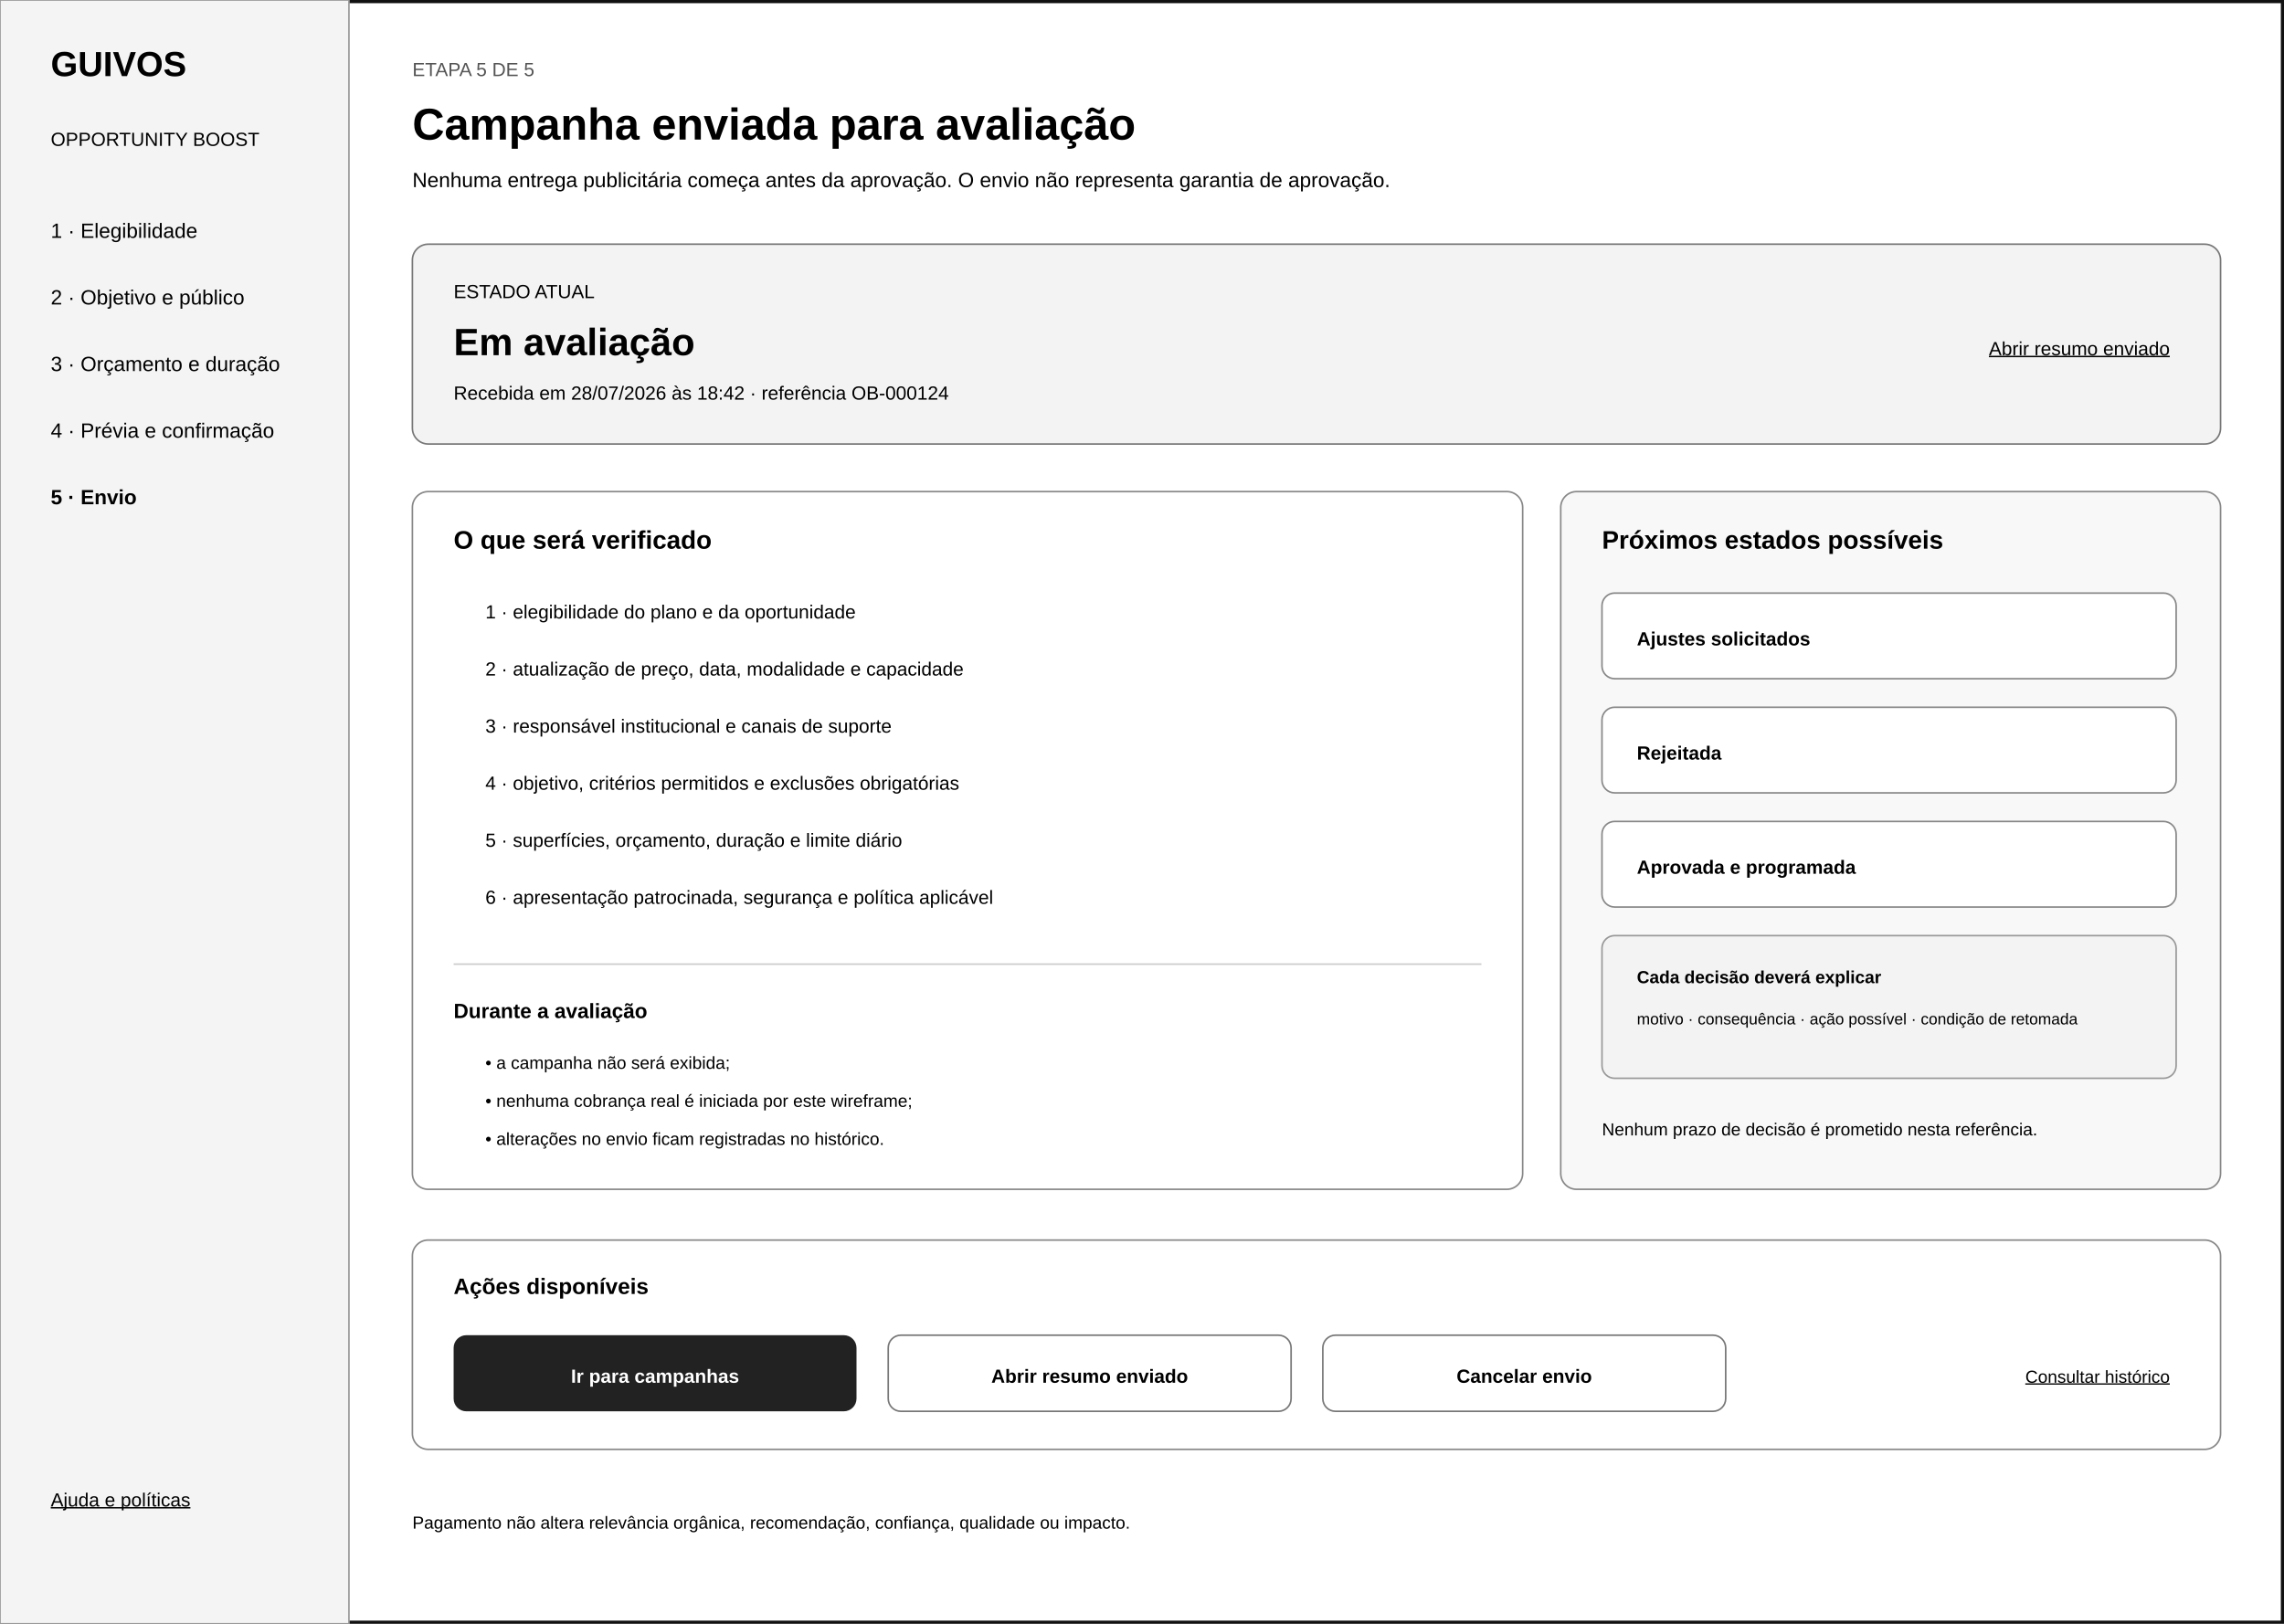
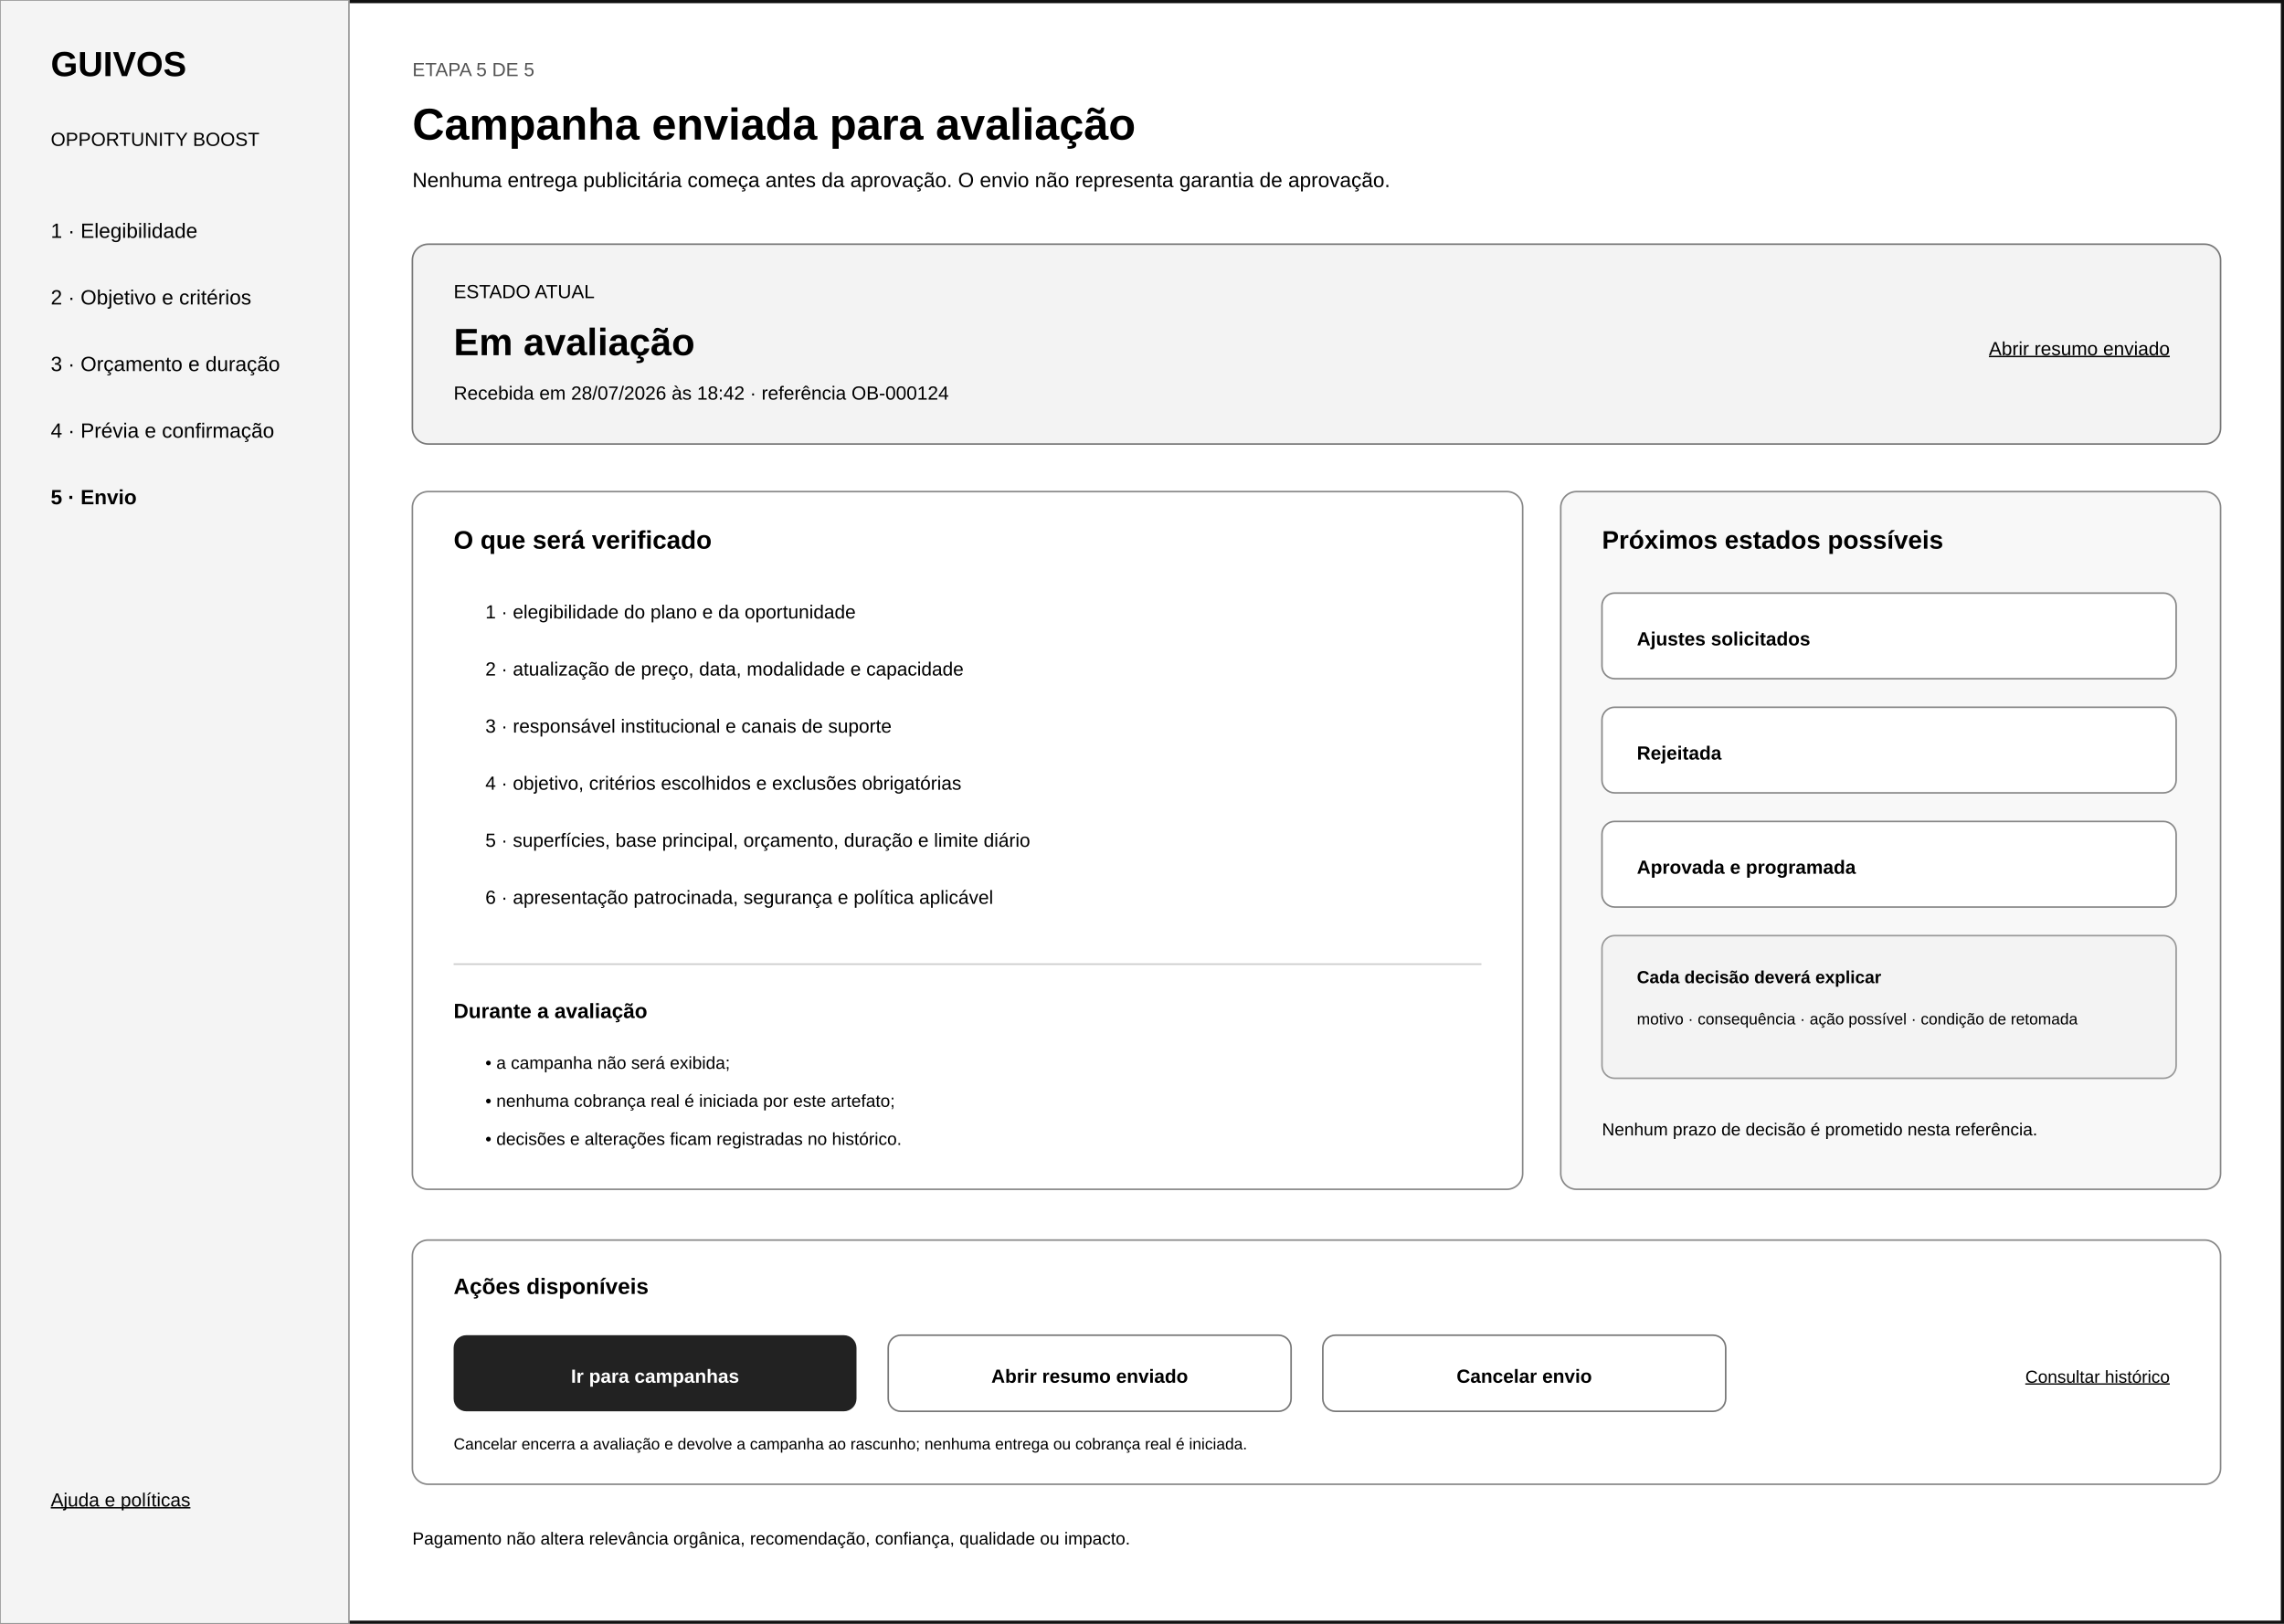
<svg xmlns="http://www.w3.org/2000/svg" width="1440" height="1024" viewBox="0 0 1440 1024" role="img" aria-labelledby="title desc">
  <rect width="1440" height="1024" fill="#ffffff" />
  <rect x="1" y="1" width="1438" height="1022" fill="none" stroke="#111111" stroke-width="2" />
  <rect x="0" y="0" width="220" height="1024" fill="#f4f4f4" stroke="#999999" />
  <text x="32" y="48" font-family="Arial, sans-serif" font-size="22" font-weight="700">GUIVOS</text>
  <text x="32" y="92" font-family="Arial, sans-serif" font-size="12">OPPORTUNITY BOOST</text>
  <text x="32" y="150" font-family="Arial, sans-serif" font-size="13">1 · Elegibilidade</text>
-   <text x="32" y="192" font-family="Arial, sans-serif" font-size="13">2 · Objetivo e público</text>
+   <text x="32" y="192" font-family="Arial, sans-serif" font-size="13">2 · Objetivo e critérios</text>
  <text x="32" y="234" font-family="Arial, sans-serif" font-size="13">3 · Orçamento e duração</text>
  <text x="32" y="276" font-family="Arial, sans-serif" font-size="13">4 · Prévia e confirmação</text>
  <text x="32" y="318" font-family="Arial, sans-serif" font-size="13" font-weight="700">5 · Envio</text>
  <text x="32" y="950" font-family="Arial, sans-serif" font-size="12" text-decoration="underline">Ajuda e políticas</text>
  <text x="260" y="48" font-family="Arial, sans-serif" font-size="12" fill="#555555">ETAPA 5 DE 5</text>
  <text x="260" y="88" font-family="Arial, sans-serif" font-size="28" font-weight="700">Campanha enviada para avaliação</text>
  <text x="260" y="118" font-family="Arial, sans-serif" font-size="13">Nenhuma entrega publicitária começa antes da aprovação. O envio não representa garantia de aprovação.</text>
  <rect x="260" y="154" width="1140" height="126" rx="10" fill="#f3f3f3" stroke="#777777" />
  <text x="286" y="188" font-family="Arial, sans-serif" font-size="12">ESTADO ATUAL</text>
  <text x="286" y="224" font-family="Arial, sans-serif" font-size="24" font-weight="700">Em avaliação</text>
  <text x="286" y="252" font-family="Arial, sans-serif" font-size="12">Recebida em 28/07/2026 às 18:42 · referência OB-000124</text>
  <text x="1368" y="224" text-anchor="end" font-family="Arial, sans-serif" font-size="12" text-decoration="underline">Abrir resumo enviado</text>
  <rect x="260" y="310" width="700" height="440" rx="10" fill="#ffffff" stroke="#888888" />
  <text x="286" y="346" font-family="Arial, sans-serif" font-size="16" font-weight="700">O que será verificado</text>
  <text x="306" y="390" font-family="Arial, sans-serif" font-size="12">1 · elegibilidade do plano e da oportunidade</text>
  <text x="306" y="426" font-family="Arial, sans-serif" font-size="12">2 · atualização de preço, data, modalidade e capacidade</text>
  <text x="306" y="462" font-family="Arial, sans-serif" font-size="12">3 · responsável institucional e canais de suporte</text>
-   <text x="306" y="498" font-family="Arial, sans-serif" font-size="12">4 · objetivo, critérios permitidos e exclusões obrigatórias</text>
-   <text x="306" y="534" font-family="Arial, sans-serif" font-size="12">5 · superfícies, orçamento, duração e limite diário</text>
+   <text x="306" y="498" font-family="Arial, sans-serif" font-size="12">4 · objetivo, critérios escolhidos e exclusões obrigatórias</text>
+   <text x="306" y="534" font-family="Arial, sans-serif" font-size="12">5 · superfícies, base principal, orçamento, duração e limite diário</text>
  <text x="306" y="570" font-family="Arial, sans-serif" font-size="12">6 · apresentação patrocinada, segurança e política aplicável</text>
  <line x1="286" y1="608" x2="934" y2="608" stroke="#cccccc" />
  <text x="286" y="642" font-family="Arial, sans-serif" font-size="13" font-weight="700">Durante a avaliação</text>
  <text x="306" y="674" font-family="Arial, sans-serif" font-size="11">• a campanha não será exibida;</text>
-   <text x="306" y="698" font-family="Arial, sans-serif" font-size="11">• nenhuma cobrança real é iniciada por este wireframe;</text>
-   <text x="306" y="722" font-family="Arial, sans-serif" font-size="11">• alterações no envio ficam registradas no histórico.</text>
+   <text x="306" y="698" font-family="Arial, sans-serif" font-size="11">• nenhuma cobrança real é iniciada por este artefato;</text>
+   <text x="306" y="722" font-family="Arial, sans-serif" font-size="11">• decisões e alterações ficam registradas no histórico.</text>
  <rect x="984" y="310" width="416" height="440" rx="10" fill="#f8f8f8" stroke="#888888" />
  <text x="1010" y="346" font-family="Arial, sans-serif" font-size="16" font-weight="700">Próximos estados possíveis</text>
  <rect x="1010" y="374" width="362" height="54" rx="8" fill="#ffffff" stroke="#888888" />
  <text x="1032" y="407" font-family="Arial, sans-serif" font-size="12" font-weight="700">Ajustes solicitados</text>
  <rect x="1010" y="446" width="362" height="54" rx="8" fill="#ffffff" stroke="#888888" />
  <text x="1032" y="479" font-family="Arial, sans-serif" font-size="12" font-weight="700">Rejeitada</text>
  <rect x="1010" y="518" width="362" height="54" rx="8" fill="#ffffff" stroke="#888888" />
  <text x="1032" y="551" font-family="Arial, sans-serif" font-size="12" font-weight="700">Aprovada e programada</text>
  <rect x="1010" y="590" width="362" height="90" rx="8" fill="#f3f3f3" stroke="#999999" />
  <text x="1032" y="620" font-family="Arial, sans-serif" font-size="11" font-weight="700">Cada decisão deverá explicar</text>
  <text x="1032" y="646" font-family="Arial, sans-serif" font-size="10">motivo · consequência · ação possível · condição de retomada</text>
  <text x="1010" y="716" font-family="Arial, sans-serif" font-size="11">Nenhum prazo de decisão é prometido nesta referência.</text>
-   <rect x="260" y="782" width="1140" height="132" rx="10" fill="#ffffff" stroke="#888888" />
+   <rect x="260" y="782" width="1140" height="154" rx="10" fill="#ffffff" stroke="#888888" />
  <text x="286" y="816" font-family="Arial, sans-serif" font-size="14" font-weight="700">Ações disponíveis</text>
  <rect x="286" y="842" width="254" height="48" rx="8" fill="#222222" />
  <text x="413" y="872" text-anchor="middle" font-family="Arial, sans-serif" font-size="12" fill="#ffffff" font-weight="700">Ir para campanhas</text>
  <rect x="560" y="842" width="254" height="48" rx="8" fill="#ffffff" stroke="#777777" />
  <text x="687" y="872" text-anchor="middle" font-family="Arial, sans-serif" font-size="12" font-weight="700">Abrir resumo enviado</text>
  <rect x="834" y="842" width="254" height="48" rx="8" fill="#ffffff" stroke="#777777" />
  <text x="961" y="872" text-anchor="middle" font-family="Arial, sans-serif" font-size="12" font-weight="700">Cancelar envio</text>
  <text x="1368" y="872" text-anchor="end" font-family="Arial, sans-serif" font-size="11" text-decoration="underline">Consultar histórico</text>
-   <text x="260" y="964" font-family="Arial, sans-serif" font-size="11">Pagamento não altera relevância orgânica, recomendação, confiança, qualidade ou impacto.</text>
+   <text x="286" y="914" font-family="Arial, sans-serif" font-size="10">Cancelar encerra a avaliação e devolve a campanha ao rascunho; nenhuma entrega ou cobrança real é iniciada.</text>
+   <text x="260" y="974" font-family="Arial, sans-serif" font-size="11">Pagamento não altera relevância orgânica, recomendação, confiança, qualidade ou impacto.</text>
</svg>
